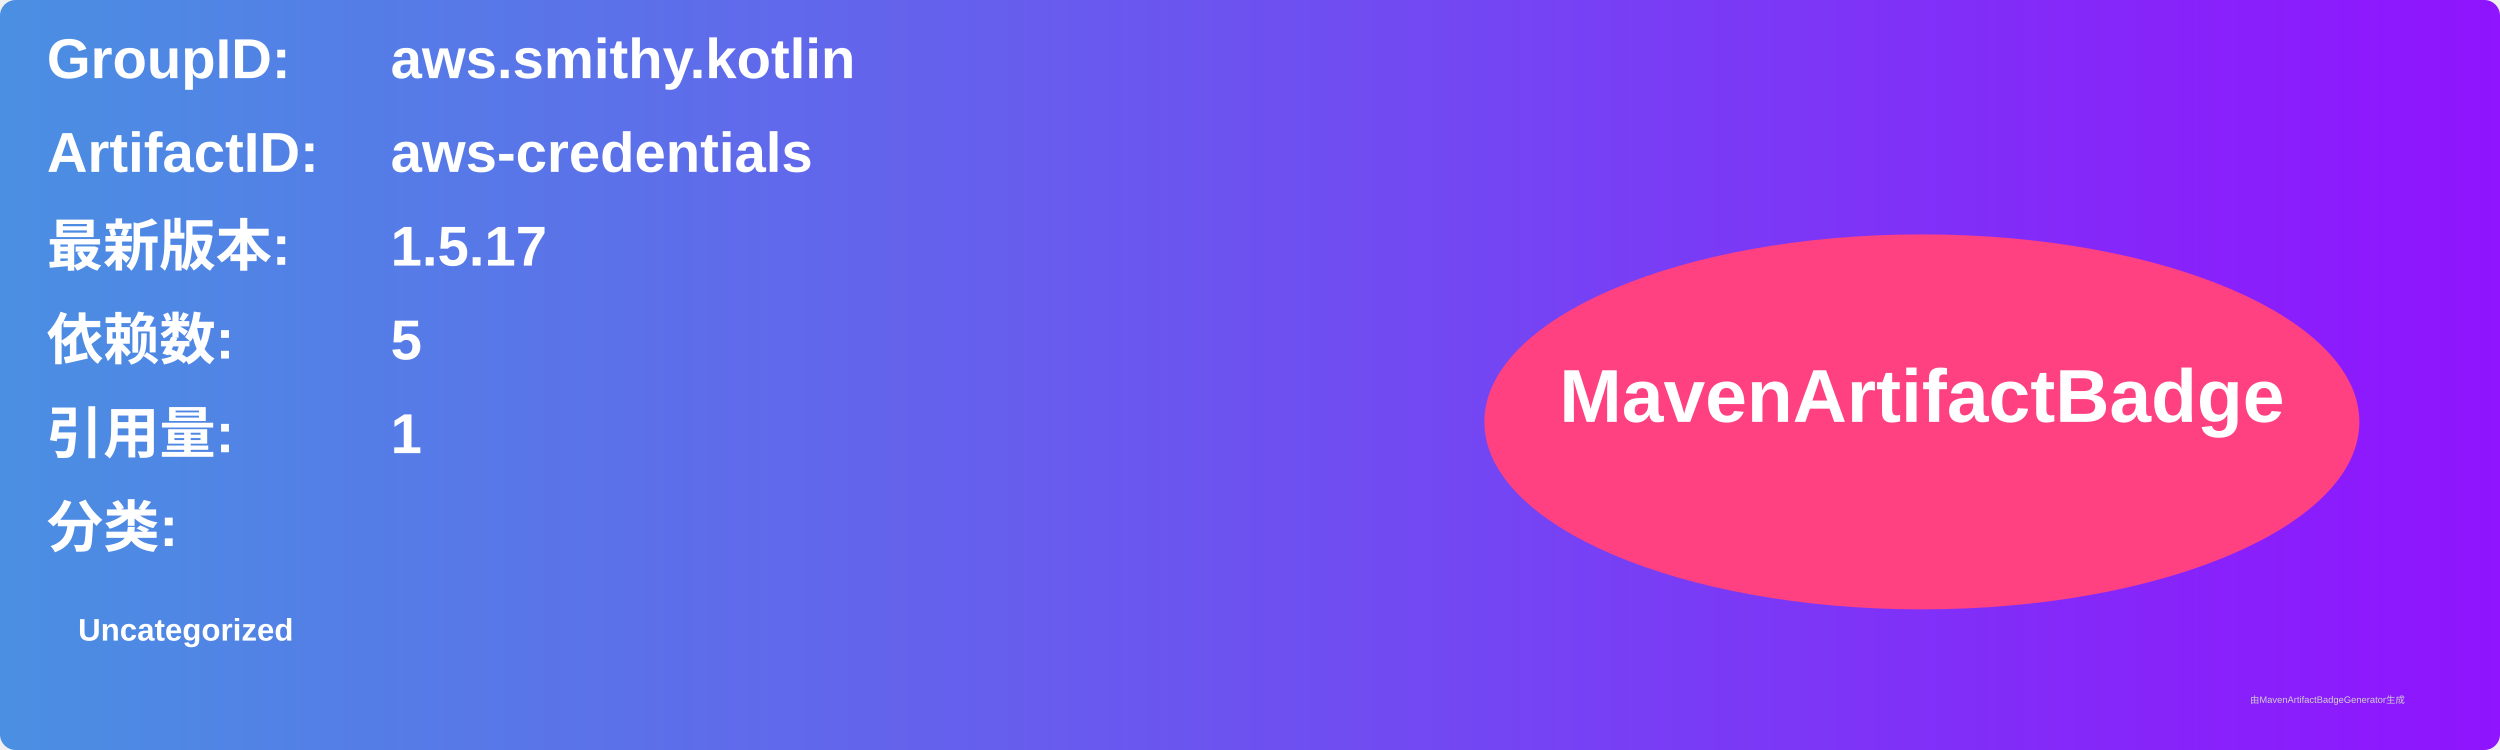
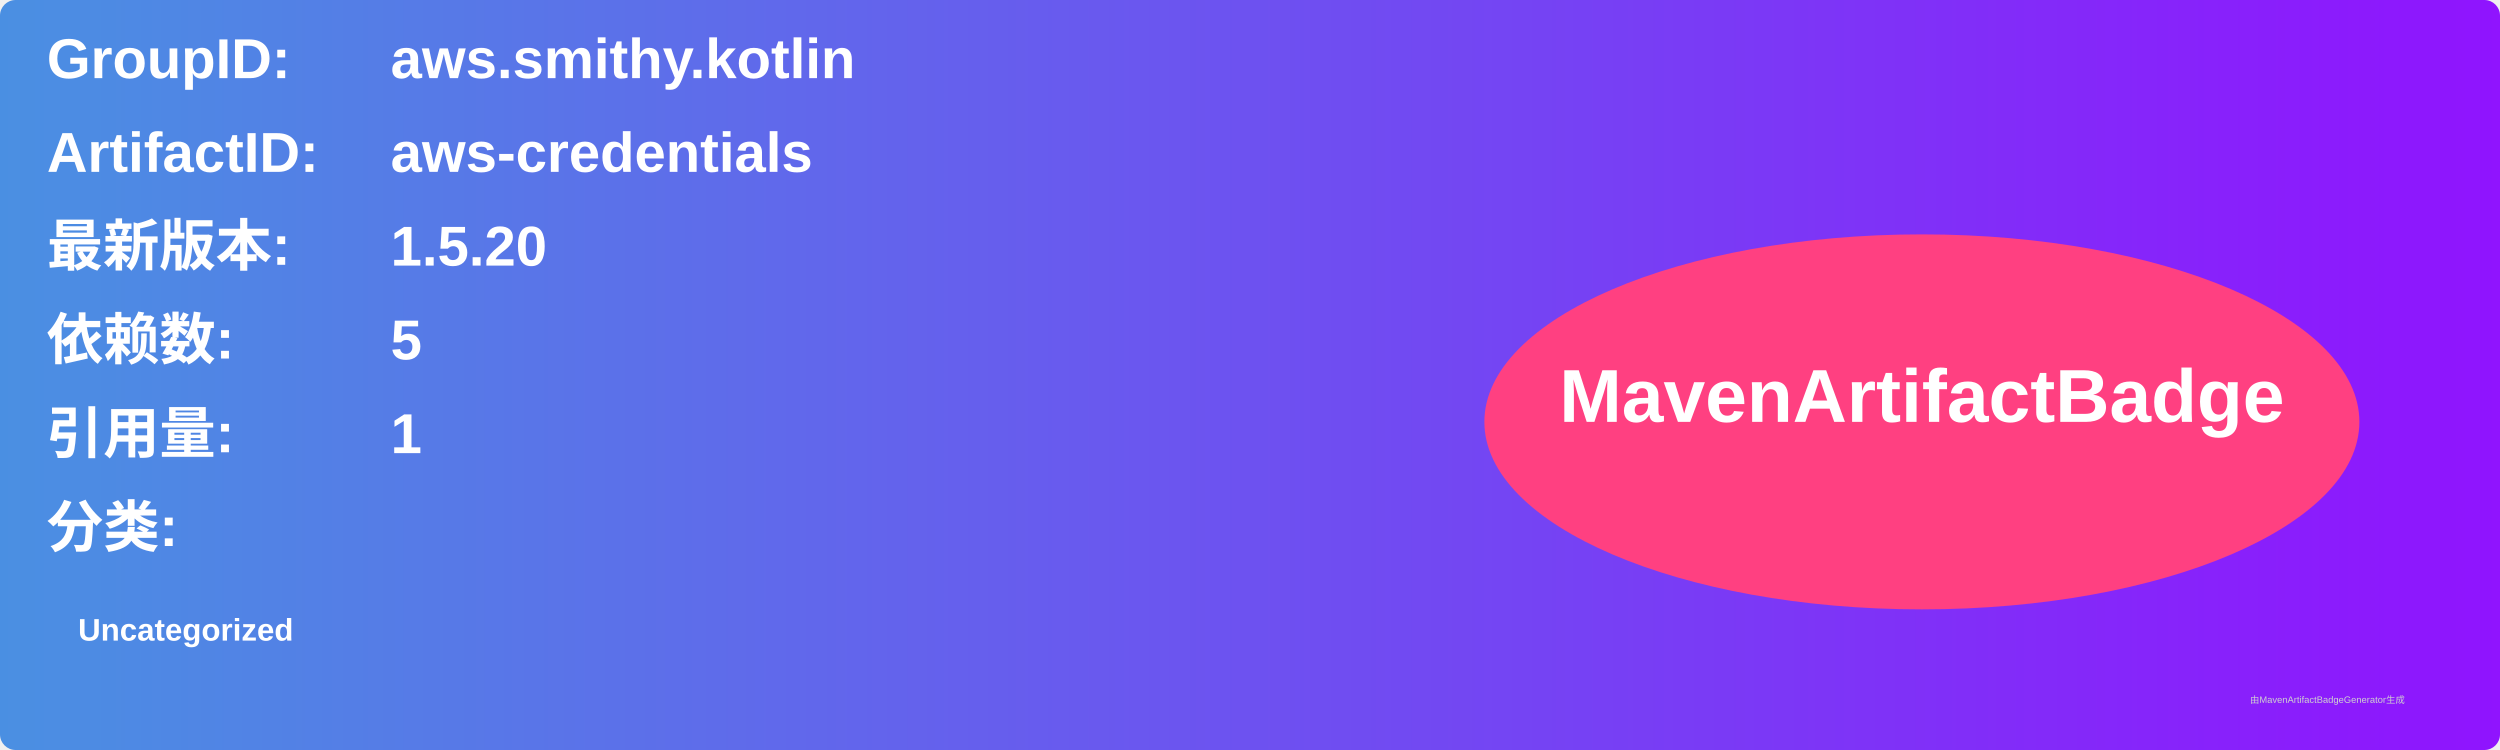
<svg xmlns="http://www.w3.org/2000/svg" width="800" height="240" viewBox="0 0 800 240">
  <linearGradient id="grad" x1="0%" y1="0%" x2="100%" y2="0%">
    <stop offset="0%" stop-color="#4a90e2" />
    <stop offset="100%" stop-color="#9013fe" />
  </linearGradient>
  <rect width="100%" height="100%" rx="5" ry="5" fill="url(#grad)" />
  <g transform="translate(15, 15)">
    <text x="0" y="10" font-family="Arial" font-size="18" fill="white" font-weight="bold" width="260">GroupID:</text>
    <text x="110" y="10" font-family="Arial" font-size="18" fill="white" font-weight="bold" width="460">aws.smithy.kotlin</text>
    <text x="0" y="40" font-family="Arial" font-size="18" fill="white" font-weight="bold" width="260">ArtifactID:</text>
    <text x="110" y="40" font-family="Arial" font-size="18" fill="white" font-weight="bold" width="460">aws-credentials</text>
    <text x="0" y="70" font-family="Arial" font-size="18" fill="white" font-weight="bold">最新版本:</text>
    <text x="110" y="70" font-family="Arial" font-size="18" fill="white" font-weight="bold">
-       <tspan font-weight="bold">1.5.17</tspan>
+       <tspan font-weight="bold">1.5.20</tspan>
    </text>
    <text x="0" y="100" font-family="Arial" font-size="18" fill="white" font-weight="bold">依赖数: </text>
    <text x="110" y="100" font-family="Arial" font-size="18" fill="white">
      <tspan font-weight="bold">5</tspan>
    </text>
    <text x="0" y="130" font-family="Arial" font-size="18" fill="white" font-weight="bold">引用量: </text>
    <text x="110" y="130" font-family="Arial" font-size="18" fill="white">
      <tspan font-weight="bold">1</tspan>
    </text>
    <text x="0" y="160" font-family="Arial" font-size="18" fill="white" font-weight="bold">分类:</text>
    <text x="10" y="190" font-family="Arial" font-size="10" fill="white">
      <tspan font-weight="bold">Uncategorized</tspan>
    </text>
    <ellipse cx="600" cy="120" rx="140" ry="60" fill="#ff4081" />
    <text x="600" y="120" text-anchor="middle" font-family="Arial" font-size="24" fill="white" font-weight="bold">MavenArtifactBadge</text>
  </g>
  <text x="720" y="225" font-family="Arial" font-size="3" fill="#d0d0d0">由MavenArtifactBadgeGenerator生成</text>
</svg>
